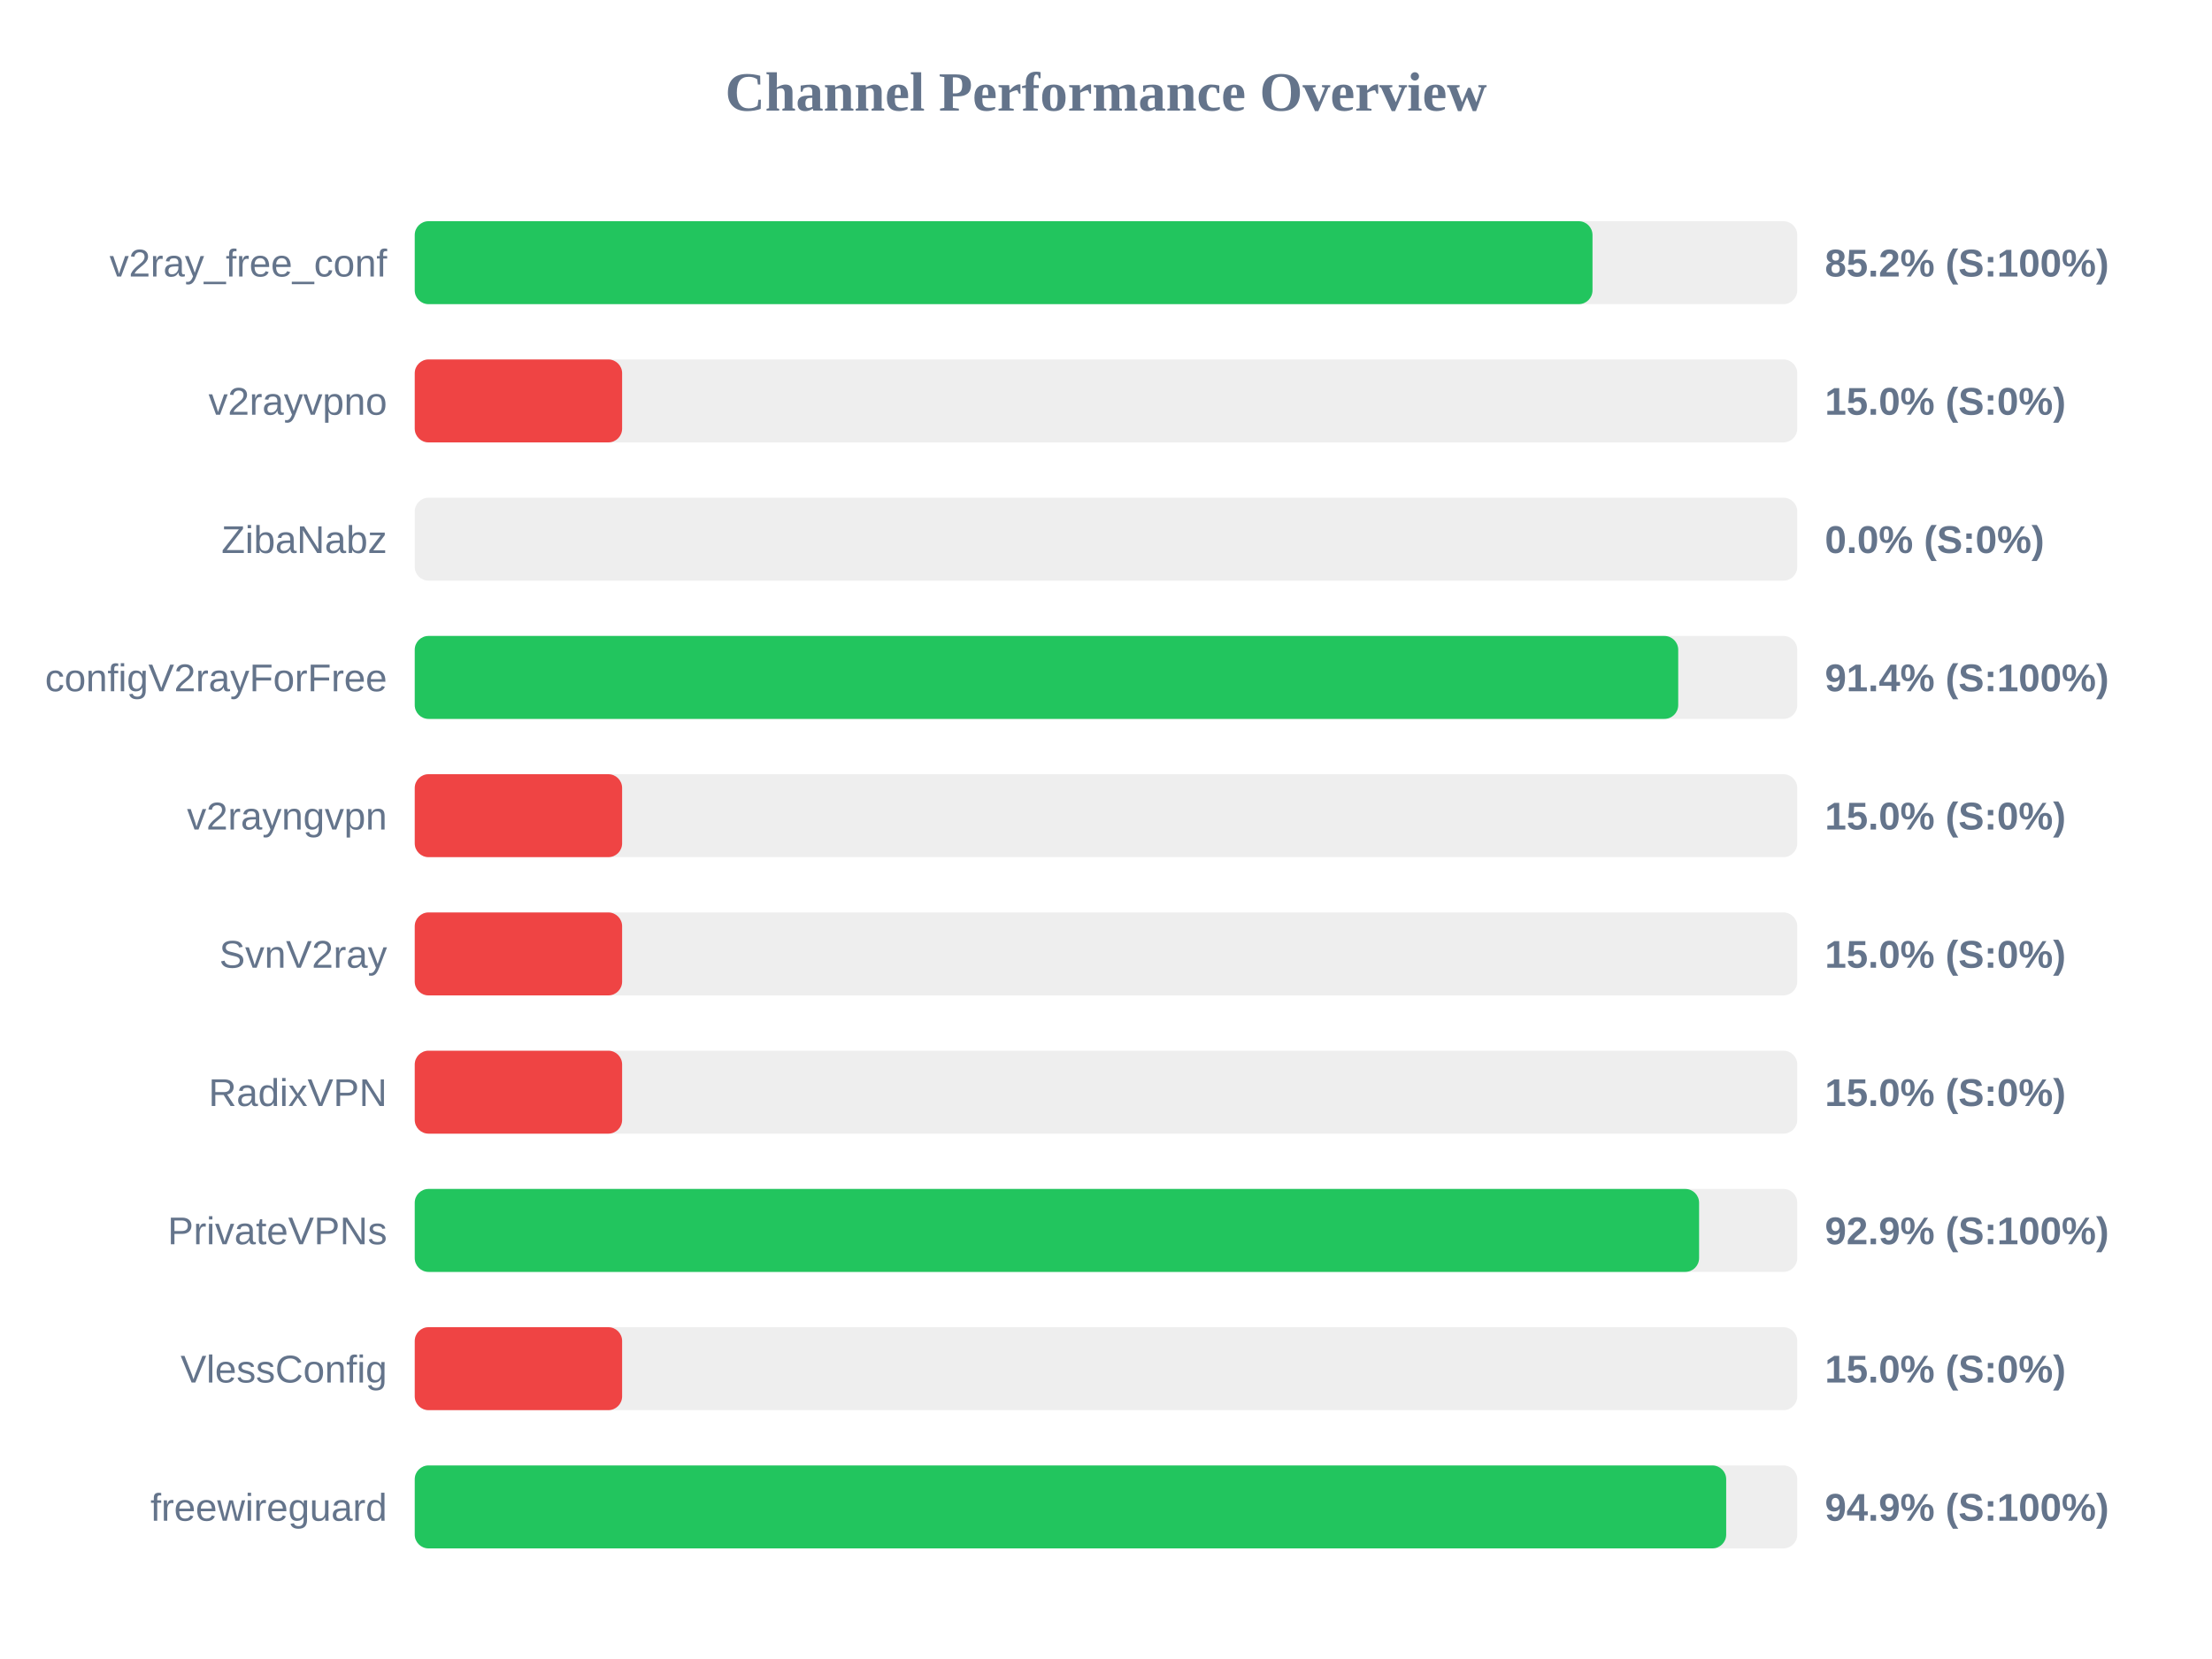
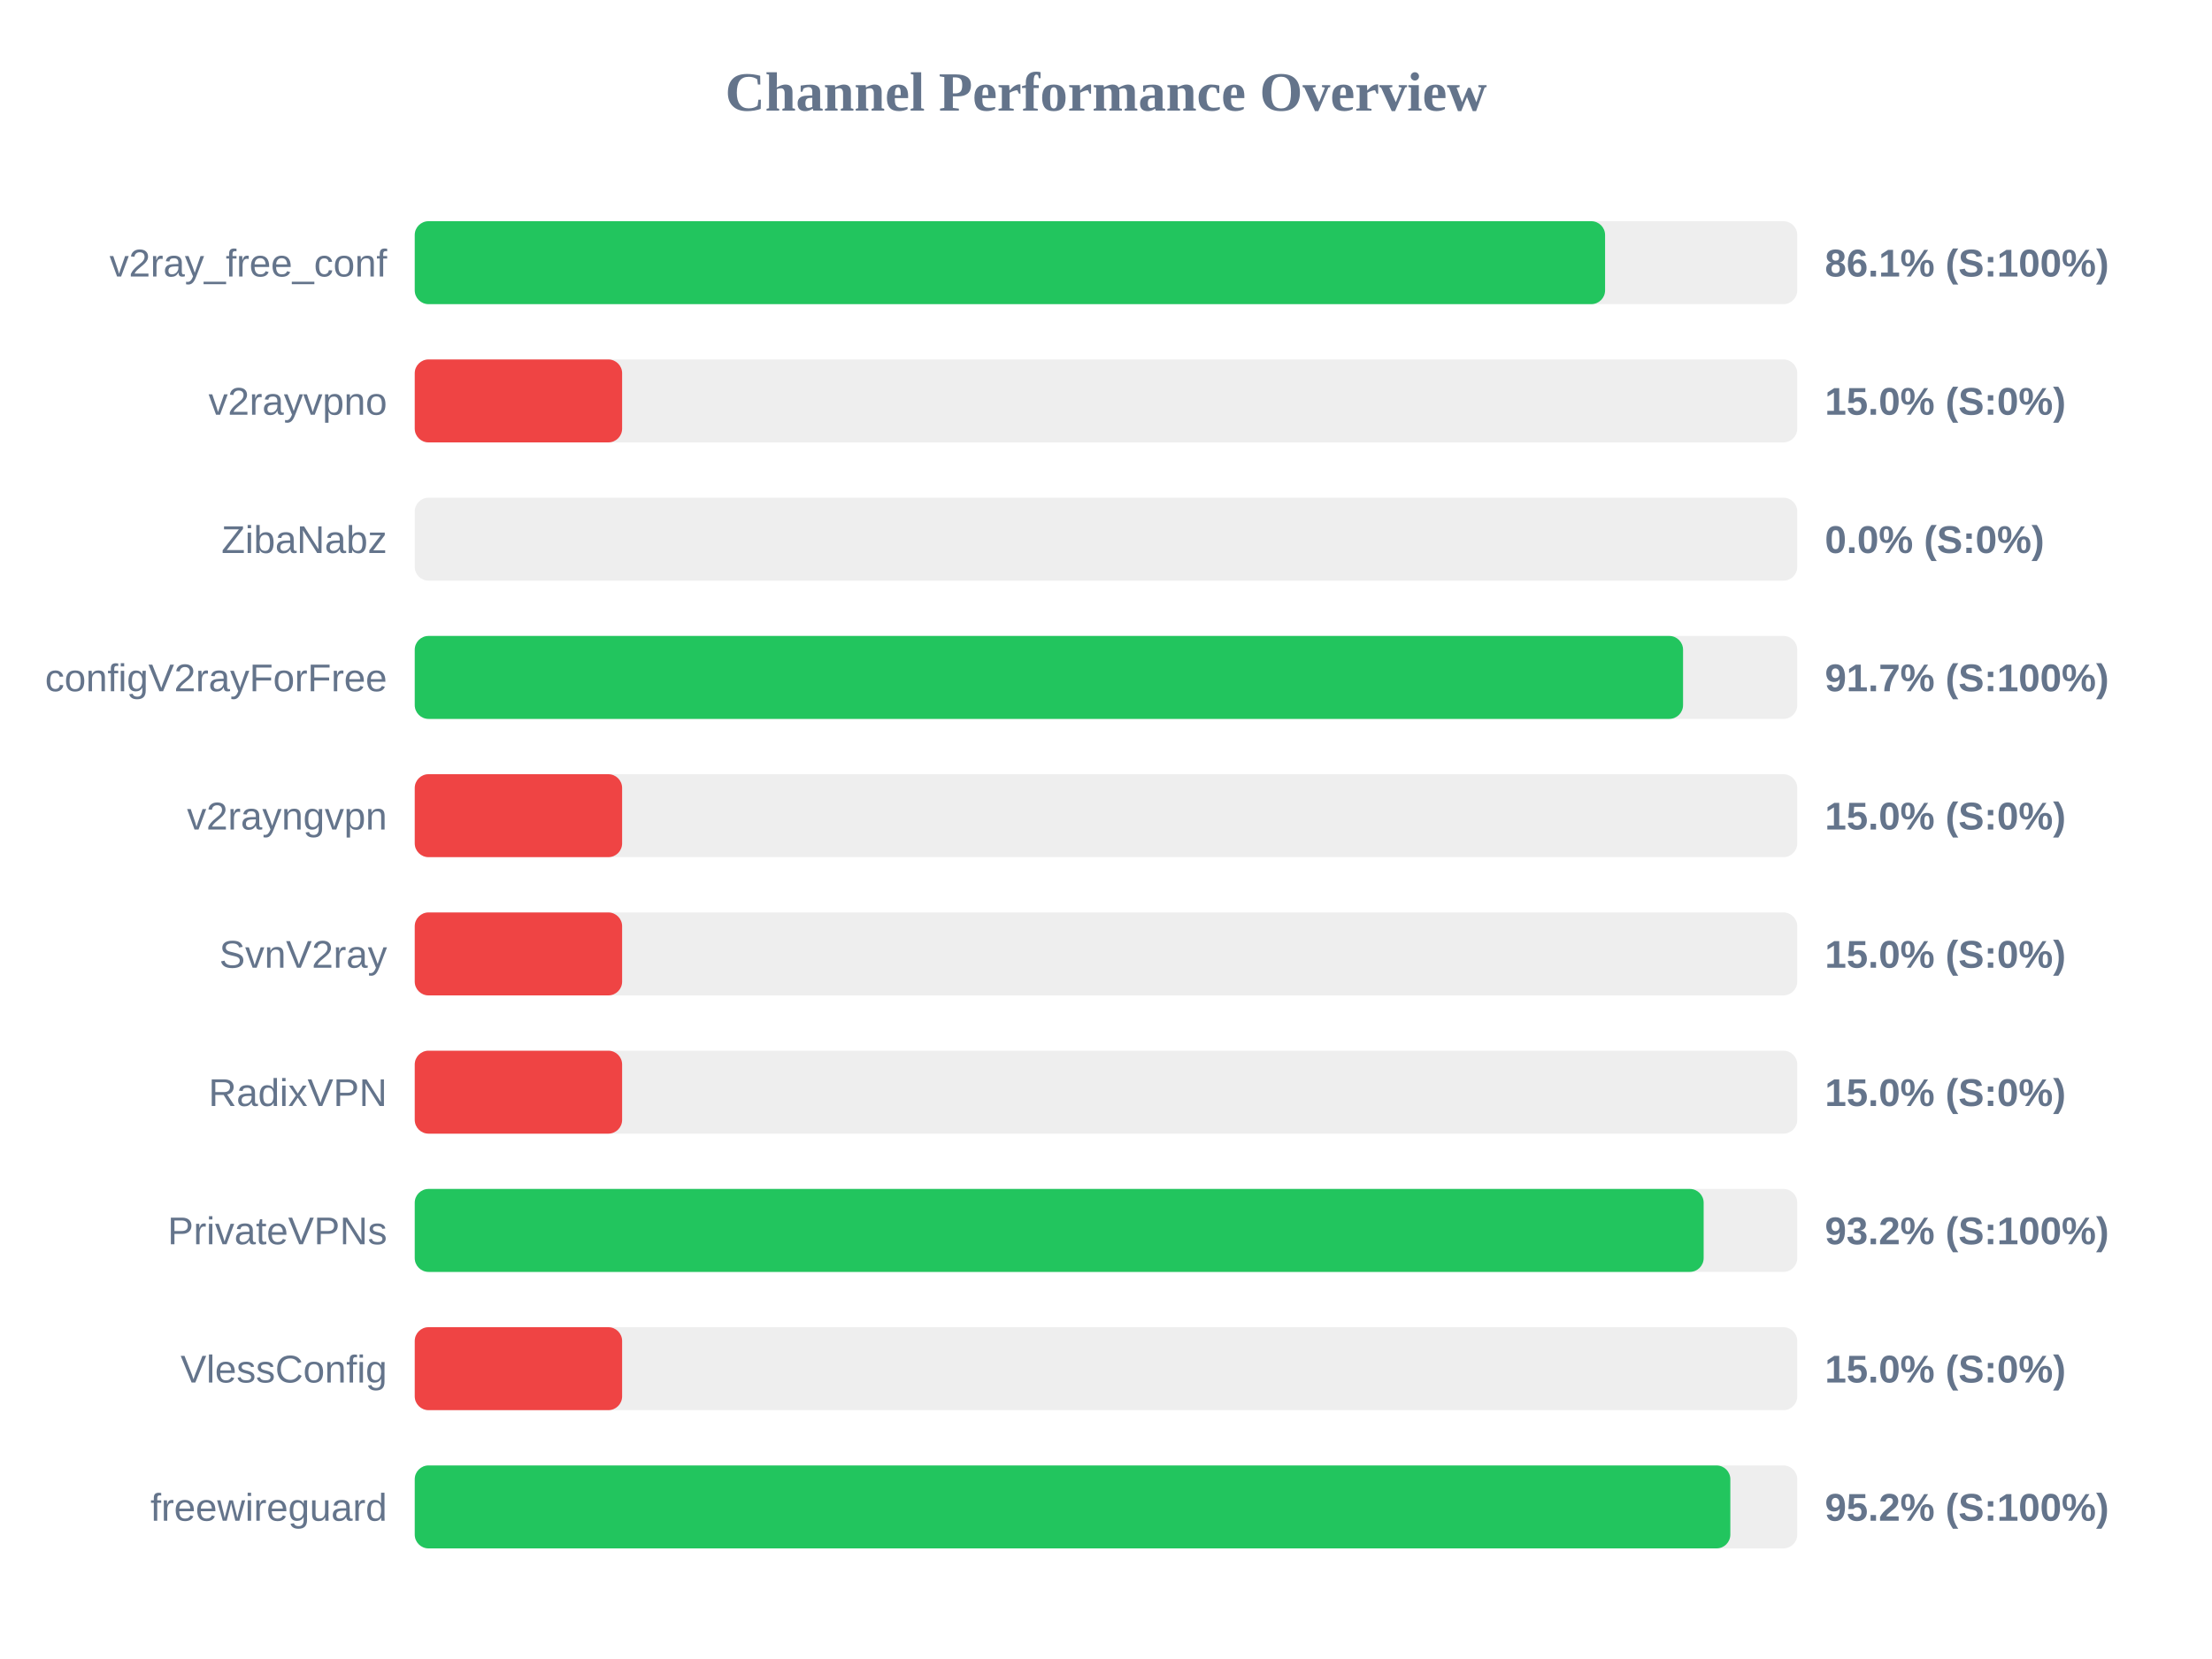
<svg xmlns="http://www.w3.org/2000/svg" width="800" height="600" version="1.1">
  <style>
        .row { font: 14px Arial; fill: #64748b; }
        .score { font: bold 14px Arial; fill: #64748b; }
    </style>
  <text x="400" y="40" text-anchor="middle" font-size="20px" font-weight="bold" fill="#64748b">Channel Performance Overview</text>
  <rect x="150" y="80" width="500" height="30" fill="#eee" rx="5" />
-   <rect x="150" y="80" width="425.95" height="30" fill="#22c55e" rx="5" />
+   <rect x="150" y="80" width="430.5" height="30" fill="#22c55e" rx="5" />
  <text x="140" y="100" text-anchor="end" class="row">v2ray_free_conf</text>
-   <text x="660" y="100" text-anchor="start" class="score">85.2% (S:100%)</text>
+   <text x="660" y="100" text-anchor="start" class="score">86.1% (S:100%)</text>
  <rect x="150" y="130" width="500" height="30" fill="#eee" rx="5" />
  <rect x="150" y="130" width="75.0" height="30" fill="#ef4444" rx="5" />
  <text x="140" y="150" text-anchor="end" class="row">v2rayvpno</text>
  <text x="660" y="150" text-anchor="start" class="score">15.0% (S:0%)</text>
  <rect x="150" y="180" width="500" height="30" fill="#eee" rx="5" />
  <rect x="150" y="180" width="0.0" height="30" fill="#ef4444" rx="5" />
  <text x="140" y="200" text-anchor="end" class="row">ZibaNabz</text>
  <text x="660" y="200" text-anchor="start" class="score">0.0% (S:0%)</text>
  <rect x="150" y="230" width="500" height="30" fill="#eee" rx="5" />
-   <rect x="150" y="230" width="456.95" height="30" fill="#22c55e" rx="5" />
+   <rect x="150" y="230" width="458.7" height="30" fill="#22c55e" rx="5" />
  <text x="140" y="250" text-anchor="end" class="row">configV2rayForFree</text>
-   <text x="660" y="250" text-anchor="start" class="score">91.4% (S:100%)</text>
+   <text x="660" y="250" text-anchor="start" class="score">91.7% (S:100%)</text>
  <rect x="150" y="280" width="500" height="30" fill="#eee" rx="5" />
  <rect x="150" y="280" width="75.0" height="30" fill="#ef4444" rx="5" />
  <text x="140" y="300" text-anchor="end" class="row">v2rayngvpn</text>
  <text x="660" y="300" text-anchor="start" class="score">15.0% (S:0%)</text>
  <rect x="150" y="330" width="500" height="30" fill="#eee" rx="5" />
  <rect x="150" y="330" width="75.0" height="30" fill="#ef4444" rx="5" />
  <text x="140" y="350" text-anchor="end" class="row">SvnV2ray</text>
  <text x="660" y="350" text-anchor="start" class="score">15.0% (S:0%)</text>
  <rect x="150" y="380" width="500" height="30" fill="#eee" rx="5" />
  <rect x="150" y="380" width="75.0" height="30" fill="#ef4444" rx="5" />
  <text x="140" y="400" text-anchor="end" class="row">RadixVPN</text>
  <text x="660" y="400" text-anchor="start" class="score">15.0% (S:0%)</text>
  <rect x="150" y="430" width="500" height="30" fill="#eee" rx="5" />
-   <rect x="150" y="430" width="464.5" height="30" fill="#22c55e" rx="5" />
+   <rect x="150" y="430" width="466.15" height="30" fill="#22c55e" rx="5" />
  <text x="140" y="450" text-anchor="end" class="row">PrivateVPNs</text>
-   <text x="660" y="450" text-anchor="start" class="score">92.9% (S:100%)</text>
+   <text x="660" y="450" text-anchor="start" class="score">93.2% (S:100%)</text>
  <rect x="150" y="480" width="500" height="30" fill="#eee" rx="5" />
  <rect x="150" y="480" width="75.0" height="30" fill="#ef4444" rx="5" />
  <text x="140" y="500" text-anchor="end" class="row">VlessConfig</text>
  <text x="660" y="500" text-anchor="start" class="score">15.0% (S:0%)</text>
  <rect x="150" y="530" width="500" height="30" fill="#eee" rx="5" />
-   <rect x="150" y="530" width="474.3" height="30" fill="#22c55e" rx="5" />
+   <rect x="150" y="530" width="475.8" height="30" fill="#22c55e" rx="5" />
  <text x="140" y="550" text-anchor="end" class="row">freewireguard</text>
-   <text x="660" y="550" text-anchor="start" class="score">94.9% (S:100%)</text>
+   <text x="660" y="550" text-anchor="start" class="score">95.2% (S:100%)</text>
</svg>
